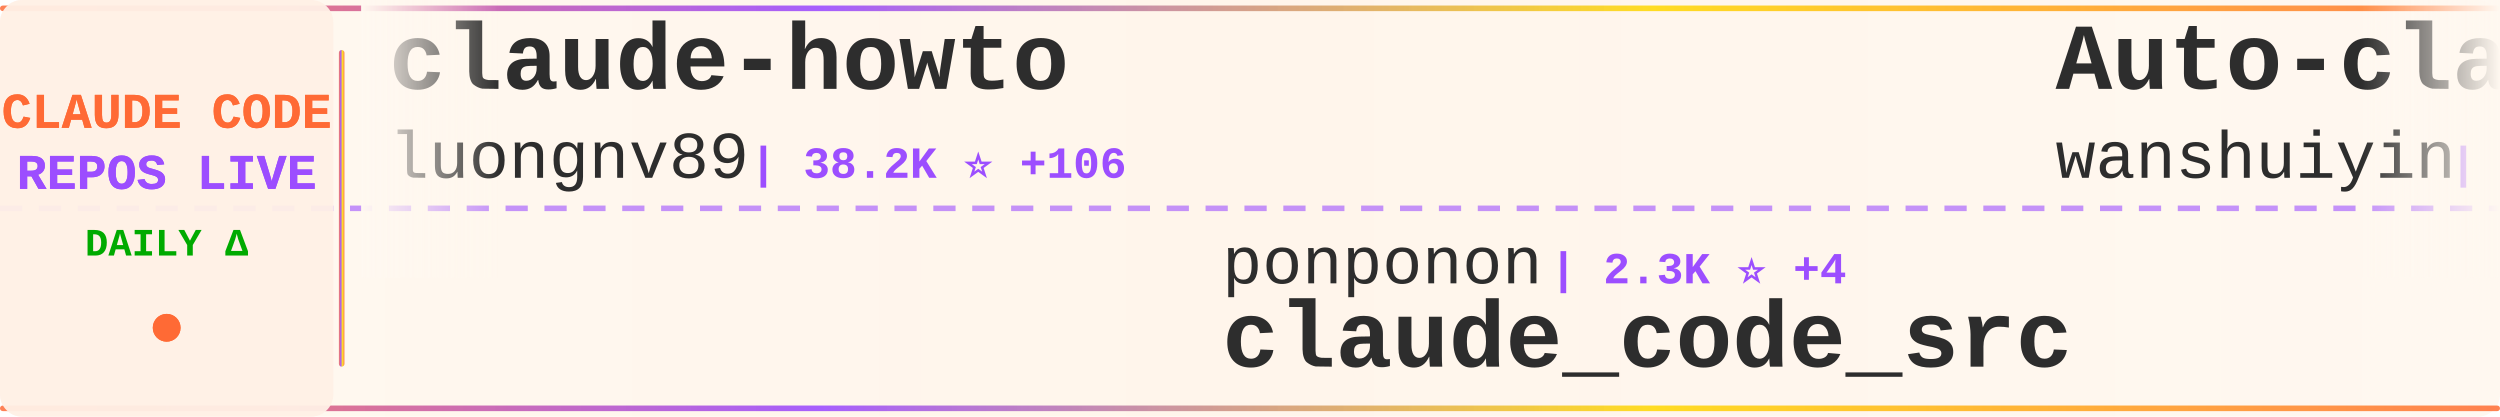
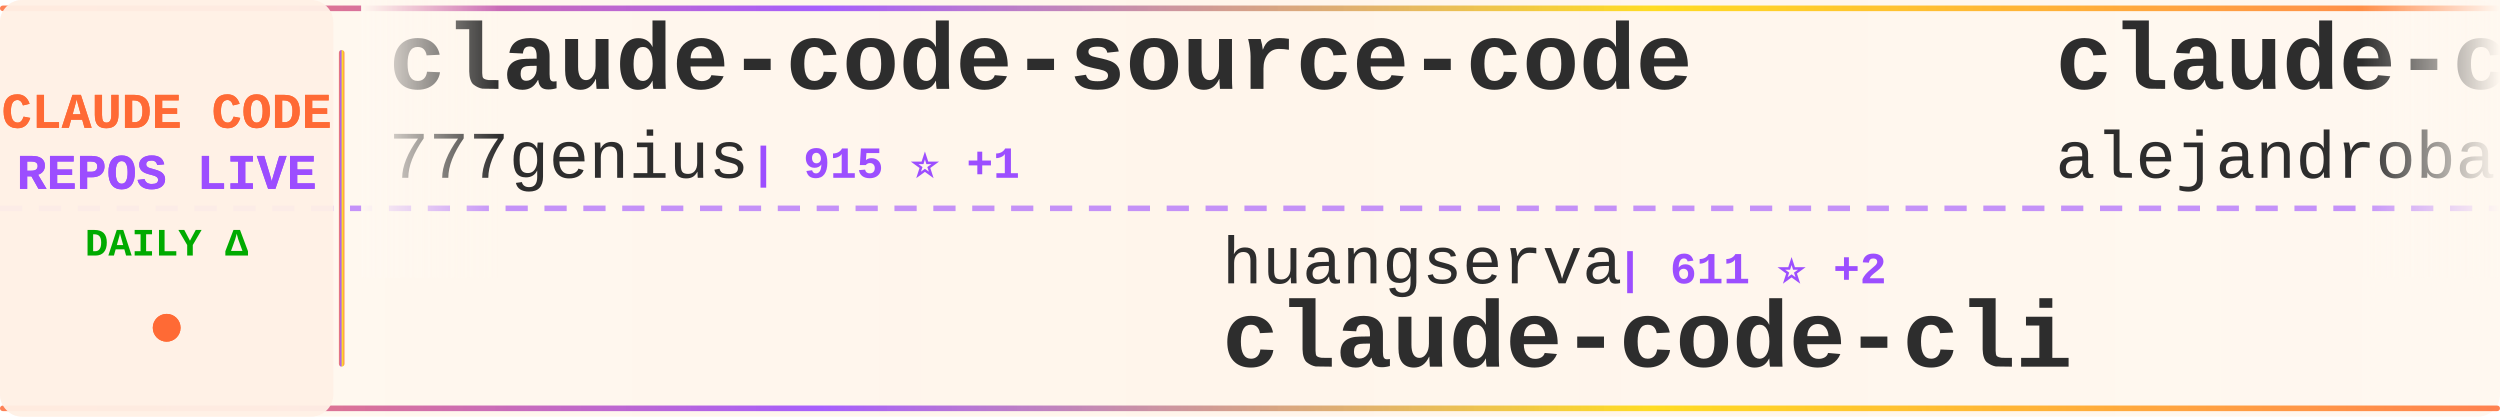
<svg xmlns="http://www.w3.org/2000/svg" width="900" height="150">
  <defs>
    <linearGradient id="tickerBg" x1="0%" y1="0%" x2="100%" y2="0%">
      <stop offset="0%" style="stop-color:#fff8f0;stop-opacity:0.98" />
      <stop offset="50%" style="stop-color:#fff5eb;stop-opacity:1" />
      <stop offset="100%" style="stop-color:#fff8f0;stop-opacity:0.98" />
    </linearGradient>
    <linearGradient id="borderGrad" x1="0%" y1="0%" x2="100%" y2="0%">
      <stop offset="0%" style="stop-color:#FF6B35;stop-opacity:0.85">
        <animate attributeName="stop-opacity" values="0.85;1;0.85" dur="2s" repeatCount="indefinite" />
      </stop>
      <stop offset="33%" style="stop-color:#9C4EFF;stop-opacity:0.9">
        <animate attributeName="stop-opacity" values="0.9;1;0.9" dur="2.2s" repeatCount="indefinite" />
      </stop>
      <stop offset="66%" style="stop-color:#FFD700;stop-opacity:0.85">
        <animate attributeName="stop-opacity" values="0.85;1;0.85" dur="1.8s" repeatCount="indefinite" />
      </stop>
      <stop offset="100%" style="stop-color:#FF6B35;stop-opacity:0.85">
        <animate attributeName="stop-opacity" values="0.85;1;0.85" dur="2s" repeatCount="indefinite" />
      </stop>
    </linearGradient>
    <filter id="textGlow">
      <feGaussianBlur stdDeviation="0.15" result="coloredBlur" />
      <feMerge>
        <feMergeNode in="coloredBlur" />
        <feMergeNode in="SourceGraphic" />
      </feMerge>
    </filter>
    <filter id="metricGlow">
      <feGaussianBlur stdDeviation="0.2" result="coloredBlur" />
      <feMerge>
        <feMergeNode in="coloredBlur" />
        <feMergeNode in="SourceGraphic" />
      </feMerge>
    </filter>
    <linearGradient id="leftFade" x1="0%" y1="0%" x2="100%" y2="0%">
      <stop offset="0%" style="stop-color:#fff8f0;stop-opacity:1" />
      <stop offset="100%" style="stop-color:#fff8f0;stop-opacity:0" />
    </linearGradient>
    <linearGradient id="rightFade" x1="0%" y1="0%" x2="100%" y2="0%">
      <stop offset="0%" style="stop-color:#fff8f0;stop-opacity:0" />
      <stop offset="100%" style="stop-color:#fff8f0;stop-opacity:1" />
    </linearGradient>
  </defs>
  <rect width="900" height="150" fill="url(#tickerBg)" rx="8" />
  <rect x="0" y="2" width="900" height="2" fill="url(#borderGrad)" rx="1" />
  <rect x="0" y="146" width="900" height="2" fill="url(#borderGrad)" rx="1" />
  <line x1="0" y1="75" x2="900" y2="75" stroke="#9C4EFF" stroke-width="2" stroke-dasharray="8 6" opacity="0.6" />
  <rect x="0" y="0" width="120" height="150" fill="#fff0e6" opacity="0.95" rx="8" />
  <text x="60" y="46" font-family="'Courier New', monospace" font-size="18" font-weight="bold" fill="#FF6B35" text-anchor="middle" filter="url(#textGlow)">
    CLAUDE CODE
  </text>
  <text x="60" y="68" font-family="'Courier New', monospace" font-size="18" font-weight="bold" fill="#9C4EFF" text-anchor="middle" filter="url(#textGlow)">
    REPOS LIVE
  </text>
  <text x="60" y="92" font-family="'Courier New', monospace" font-size="14" font-weight="bold" fill="#00aa00" text-anchor="middle">
    DAILY Δ
  </text>
  <circle cx="60" cy="118" r="5" fill="#FF6B35" filter="url(#metricGlow)">
    <animate attributeName="r" values="4;6;4" dur="1.5s" repeatCount="indefinite" />
    <animate attributeName="opacity" values="0.6;1;0.6" dur="1.5s" repeatCount="indefinite" />
  </circle>
  <rect x="122" y="18" width="2" height="114" fill="url(#borderGrad)" rx="1" />
  <clipPath id="tickerClip">
    <rect x="130" y="0" width="770" height="150" />
  </clipPath>
  <g clip-path="url(#tickerClip)">
    <g id="tickerItems">
      <animateTransform attributeName="transform" attributeType="XML" type="translate" from="0 0" to="-3000 0" dur="54s" repeatCount="indefinite" />
      <g transform="translate(0, 0)">
-         <text x="140" y="32" font-family="'Courier New', monospace" font-size="34" font-weight="bold" fill="#2d2d2d">claude-howto</text>
-         <text x="140" y="64" font-family="'Courier New', monospace" font-size="24" font-weight="normal" fill="#2d2d2d" opacity="1.0">luongnv89</text>
-         <text x="270" y="64" font-family="'Courier New', monospace" font-size="16" font-weight="bold" fill="#9C4EFF"> | 38.2K ⭐ +106</text>
+         <text x="140" y="32" font-family="'Courier New', monospace" font-size="34" font-weight="bold" fill="#2d2d2d">claude-code-source-code</text>
+         <text x="140" y="64" font-family="'Courier New', monospace" font-size="24" font-weight="normal" fill="#2d2d2d" opacity="1.0">777genius</text>
+         <text x="270" y="64" font-family="'Courier New', monospace" font-size="16" font-weight="bold" fill="#9C4EFF"> | 915 ⭐ +1</text>
      </g>
      <g transform="translate(300, 0)">
-         <text x="140" y="102" font-family="'Courier New', monospace" font-size="24" font-weight="normal" fill="#2d2d2d" opacity="1.0">ponponon</text>
-         <text x="258" y="102" font-family="'Courier New', monospace" font-size="16" font-weight="bold" fill="#9C4EFF"> | 2.3K ⭐ +4</text>
-         <text x="140" y="132" font-family="'Courier New', monospace" font-size="34" font-weight="bold" fill="#2d2d2d">claude_code_src</text>
+         <text x="140" y="102" font-family="'Courier New', monospace" font-size="24" font-weight="normal" fill="#2d2d2d" opacity="1.0">huangserva</text>
+         <text x="282" y="102" font-family="'Courier New', monospace" font-size="16" font-weight="bold" fill="#9C4EFF"> | 611 ⭐ +2</text>
+         <text x="140" y="132" font-family="'Courier New', monospace" font-size="34" font-weight="bold" fill="#2d2d2d">claude-code-cli</text>
      </g>
      <g transform="translate(600, 0)">
-         <text x="140" y="32" font-family="'Courier New', monospace" font-size="34" font-weight="bold" fill="#2d2d2d">Auto-claude-code-researc...</text>
-         <text x="140" y="64" font-family="'Courier New', monospace" font-size="24" font-weight="normal" fill="#2d2d2d" opacity="1.0">wanshuiyin</text>
-         <text x="282" y="64" font-family="'Courier New', monospace" font-size="16" font-weight="bold" fill="#9C4EFF"> | 12.6K ⭐ +46</text>
+         <text x="140" y="32" font-family="'Courier New', monospace" font-size="34" font-weight="bold" fill="#2d2d2d">claude-code-from-source</text>
+         <text x="140" y="64" font-family="'Courier New', monospace" font-size="24" font-weight="normal" fill="#2d2d2d" opacity="1.0">alejandrobalderas</text>
+         <text x="366" y="64" font-family="'Courier New', monospace" font-size="16" font-weight="bold" fill="#9C4EFF"> | 2.3K ⭐ +6</text>
      </g>
      <g transform="translate(900, 0)">
-         <text x="140" y="102" font-family="'Courier New', monospace" font-size="24" font-weight="normal" fill="#2d2d2d" opacity="1.0">jqueryscript</text>
-         <text x="306" y="102" font-family="'Courier New', monospace" font-size="16" font-weight="bold" fill="#9C4EFF"> | 442 ⭐ +2</text>
-         <text x="140" y="132" font-family="'Courier New', monospace" font-size="34" font-weight="bold" fill="#2d2d2d">awesome-claude-code</text>
+         <text x="140" y="102" font-family="'Courier New', monospace" font-size="24" font-weight="normal" fill="#2d2d2d" opacity="1.0">andrew-kramer-inno</text>
+         <text x="378" y="102" font-family="'Courier New', monospace" font-size="16" font-weight="bold" fill="#9C4EFF"> | 589 ⭐</text>
+         <text x="140" y="132" font-family="'Courier New', monospace" font-size="34" font-weight="bold" fill="#2d2d2d">claude-code-source-build</text>
      </g>
      <g transform="translate(1200, 0)">
-         <text x="140" y="32" font-family="'Courier New', monospace" font-size="34" font-weight="bold" fill="#2d2d2d">claude-code-guide</text>
-         <text x="140" y="64" font-family="'Courier New', monospace" font-size="24" font-weight="normal" fill="#2d2d2d" opacity="1.0">zebbern</text>
-         <text x="246" y="64" font-family="'Courier New', monospace" font-size="16" font-weight="bold" fill="#9C4EFF"> | 4.3K ⭐ +3</text>
+         <text x="140" y="32" font-family="'Courier New', monospace" font-size="34" font-weight="bold" fill="#2d2d2d">claude-code-source</text>
+         <text x="140" y="64" font-family="'Courier New', monospace" font-size="24" font-weight="normal" fill="#2d2d2d" opacity="1.0">AprilNEA</text>
+         <text x="258" y="64" font-family="'Courier New', monospace" font-size="16" font-weight="bold" fill="#9C4EFF"> | 387 ⭐</text>
      </g>
      <g transform="translate(1500, 0)">
-         <text x="140" y="102" font-family="'Courier New', monospace" font-size="24" font-weight="normal" fill="#2d2d2d" opacity="1.0">SeemSeam</text>
-         <text x="258" y="102" font-family="'Courier New', monospace" font-size="16" font-weight="bold" fill="#9C4EFF"> | 3.1K ⭐ +15</text>
-         <text x="140" y="132" font-family="'Courier New', monospace" font-size="34" font-weight="bold" fill="#2d2d2d">claude_codex_bridge</text>
+         <text x="140" y="102" font-family="'Courier New', monospace" font-size="24" font-weight="normal" fill="#2d2d2d" opacity="1.0">zebbern</text>
+         <text x="246" y="102" font-family="'Courier New', monospace" font-size="16" font-weight="bold" fill="#9C4EFF"> | 4.3K ⭐ +4</text>
+         <text x="140" y="132" font-family="'Courier New', monospace" font-size="34" font-weight="bold" fill="#2d2d2d">claude-code-guide</text>
      </g>
      <g transform="translate(1800, 0)">
-         <text x="140" y="32" font-family="'Courier New', monospace" font-size="34" font-weight="bold" fill="#2d2d2d">claude-code-system-promp...</text>
-         <text x="140" y="64" font-family="'Courier New', monospace" font-size="24" font-weight="normal" fill="#2d2d2d" opacity="1.0">Piebald-AI</text>
-         <text x="282" y="64" font-family="'Courier New', monospace" font-size="16" font-weight="bold" fill="#9C4EFF"> | 11.4K ⭐ +40</text>
+         <text x="140" y="32" font-family="'Courier New', monospace" font-size="34" font-weight="bold" fill="#2d2d2d">skills</text>
+         <text x="140" y="64" font-family="'Courier New', monospace" font-size="24" font-weight="normal" fill="#2d2d2d" opacity="1.0">anthropics</text>
+         <text x="282" y="64" font-family="'Courier New', monospace" font-size="16" font-weight="bold" fill="#9C4EFF"> | 155.2K ⭐ +449</text>
      </g>
      <g transform="translate(2100, 0)">
-         <text x="140" y="102" font-family="'Courier New', monospace" font-size="24" font-weight="normal" fill="#2d2d2d" opacity="1.0">oboard</text>
-         <text x="234" y="102" font-family="'Courier New', monospace" font-size="16" font-weight="bold" fill="#9C4EFF"> | 3.2K ⭐ +8</text>
-         <text x="140" y="132" font-family="'Courier New', monospace" font-size="34" font-weight="bold" fill="#2d2d2d">claude-code-rev</text>
+         <text x="140" y="102" font-family="'Courier New', monospace" font-size="24" font-weight="normal" fill="#2d2d2d" opacity="1.0">zstmfhy</text>
+         <text x="246" y="102" font-family="'Courier New', monospace" font-size="16" font-weight="bold" fill="#9C4EFF"> | 190 ⭐</text>
+         <text x="140" y="132" font-family="'Courier New', monospace" font-size="34" font-weight="bold" fill="#2d2d2d">Claude-code</text>
      </g>
      <g transform="translate(2400, 0)">
-         <text x="140" y="32" font-family="'Courier New', monospace" font-size="34" font-weight="bold" fill="#2d2d2d">claude-code-proxy</text>
-         <text x="140" y="64" font-family="'Courier New', monospace" font-size="24" font-weight="normal" fill="#2d2d2d" opacity="1.0">fuergaosi233</text>
-         <text x="306" y="64" font-family="'Courier New', monospace" font-size="16" font-weight="bold" fill="#9C4EFF"> | 2.7K ⭐ +3</text>
+         <text x="140" y="32" font-family="'Courier New', monospace" font-size="34" font-weight="bold" fill="#2d2d2d">ClaudeCode</text>
+         <text x="140" y="64" font-family="'Courier New', monospace" font-size="24" font-weight="normal" fill="#2d2d2d" opacity="1.0">guanshan</text>
+         <text x="258" y="64" font-family="'Courier New', monospace" font-size="16" font-weight="bold" fill="#9C4EFF"> | 60 ⭐</text>
      </g>
      <g transform="translate(2700, 0)">
-         <text x="140" y="102" font-family="'Courier New', monospace" font-size="24" font-weight="normal" fill="#2d2d2d" opacity="1.0">ykdojo</text>
-         <text x="234" y="102" font-family="'Courier New', monospace" font-size="16" font-weight="bold" fill="#9C4EFF"> | 8.9K ⭐ +16</text>
-         <text x="140" y="132" font-family="'Courier New', monospace" font-size="34" font-weight="bold" fill="#2d2d2d">claude-code-tips</text>
+         <text x="140" y="102" font-family="'Courier New', monospace" font-size="24" font-weight="normal" fill="#2d2d2d" opacity="1.0">JrCx7scC</text>
+         <text x="258" y="102" font-family="'Courier New', monospace" font-size="16" font-weight="bold" fill="#9C4EFF"> | 371 ⭐ +1</text>
+         <text x="140" y="132" font-family="'Courier New', monospace" font-size="34" font-weight="bold" fill="#2d2d2d">claude-code-source</text>
      </g>
      <g transform="translate(3000, 0)">
-         <text x="140" y="32" font-family="'Courier New', monospace" font-size="34" font-weight="bold" fill="#2d2d2d">claude-howto</text>
-         <text x="140" y="64" font-family="'Courier New', monospace" font-size="24" font-weight="normal" fill="#2d2d2d" opacity="1.0">luongnv89</text>
-         <text x="270" y="64" font-family="'Courier New', monospace" font-size="16" font-weight="bold" fill="#9C4EFF"> | 38.2K ⭐ +106</text>
+         <text x="140" y="32" font-family="'Courier New', monospace" font-size="34" font-weight="bold" fill="#2d2d2d">claude-code-source-code</text>
+         <text x="140" y="64" font-family="'Courier New', monospace" font-size="24" font-weight="normal" fill="#2d2d2d" opacity="1.0">777genius</text>
+         <text x="270" y="64" font-family="'Courier New', monospace" font-size="16" font-weight="bold" fill="#9C4EFF"> | 915 ⭐ +1</text>
      </g>
      <g transform="translate(3300, 0)">
-         <text x="140" y="102" font-family="'Courier New', monospace" font-size="24" font-weight="normal" fill="#2d2d2d" opacity="1.0">ponponon</text>
-         <text x="258" y="102" font-family="'Courier New', monospace" font-size="16" font-weight="bold" fill="#9C4EFF"> | 2.3K ⭐ +4</text>
-         <text x="140" y="132" font-family="'Courier New', monospace" font-size="34" font-weight="bold" fill="#2d2d2d">claude_code_src</text>
+         <text x="140" y="102" font-family="'Courier New', monospace" font-size="24" font-weight="normal" fill="#2d2d2d" opacity="1.0">huangserva</text>
+         <text x="282" y="102" font-family="'Courier New', monospace" font-size="16" font-weight="bold" fill="#9C4EFF"> | 611 ⭐ +2</text>
+         <text x="140" y="132" font-family="'Courier New', monospace" font-size="34" font-weight="bold" fill="#2d2d2d">claude-code-cli</text>
      </g>
      <g transform="translate(3600, 0)">
-         <text x="140" y="32" font-family="'Courier New', monospace" font-size="34" font-weight="bold" fill="#2d2d2d">Auto-claude-code-researc...</text>
-         <text x="140" y="64" font-family="'Courier New', monospace" font-size="24" font-weight="normal" fill="#2d2d2d" opacity="1.0">wanshuiyin</text>
-         <text x="282" y="64" font-family="'Courier New', monospace" font-size="16" font-weight="bold" fill="#9C4EFF"> | 12.6K ⭐ +46</text>
+         <text x="140" y="32" font-family="'Courier New', monospace" font-size="34" font-weight="bold" fill="#2d2d2d">claude-code-from-source</text>
+         <text x="140" y="64" font-family="'Courier New', monospace" font-size="24" font-weight="normal" fill="#2d2d2d" opacity="1.0">alejandrobalderas</text>
+         <text x="366" y="64" font-family="'Courier New', monospace" font-size="16" font-weight="bold" fill="#9C4EFF"> | 2.3K ⭐ +6</text>
      </g>
      <g transform="translate(3900, 0)">
-         <text x="140" y="102" font-family="'Courier New', monospace" font-size="24" font-weight="normal" fill="#2d2d2d" opacity="1.0">jqueryscript</text>
-         <text x="306" y="102" font-family="'Courier New', monospace" font-size="16" font-weight="bold" fill="#9C4EFF"> | 442 ⭐ +2</text>
-         <text x="140" y="132" font-family="'Courier New', monospace" font-size="34" font-weight="bold" fill="#2d2d2d">awesome-claude-code</text>
+         <text x="140" y="102" font-family="'Courier New', monospace" font-size="24" font-weight="normal" fill="#2d2d2d" opacity="1.0">andrew-kramer-inno</text>
+         <text x="378" y="102" font-family="'Courier New', monospace" font-size="16" font-weight="bold" fill="#9C4EFF"> | 589 ⭐</text>
+         <text x="140" y="132" font-family="'Courier New', monospace" font-size="34" font-weight="bold" fill="#2d2d2d">claude-code-source-build</text>
      </g>
    </g>
  </g>
  <rect x="130" y="0" width="50" height="100" fill="url(#leftFade)" />
  <rect x="850" y="0" width="50" height="100" fill="url(#rightFade)" />
</svg>
